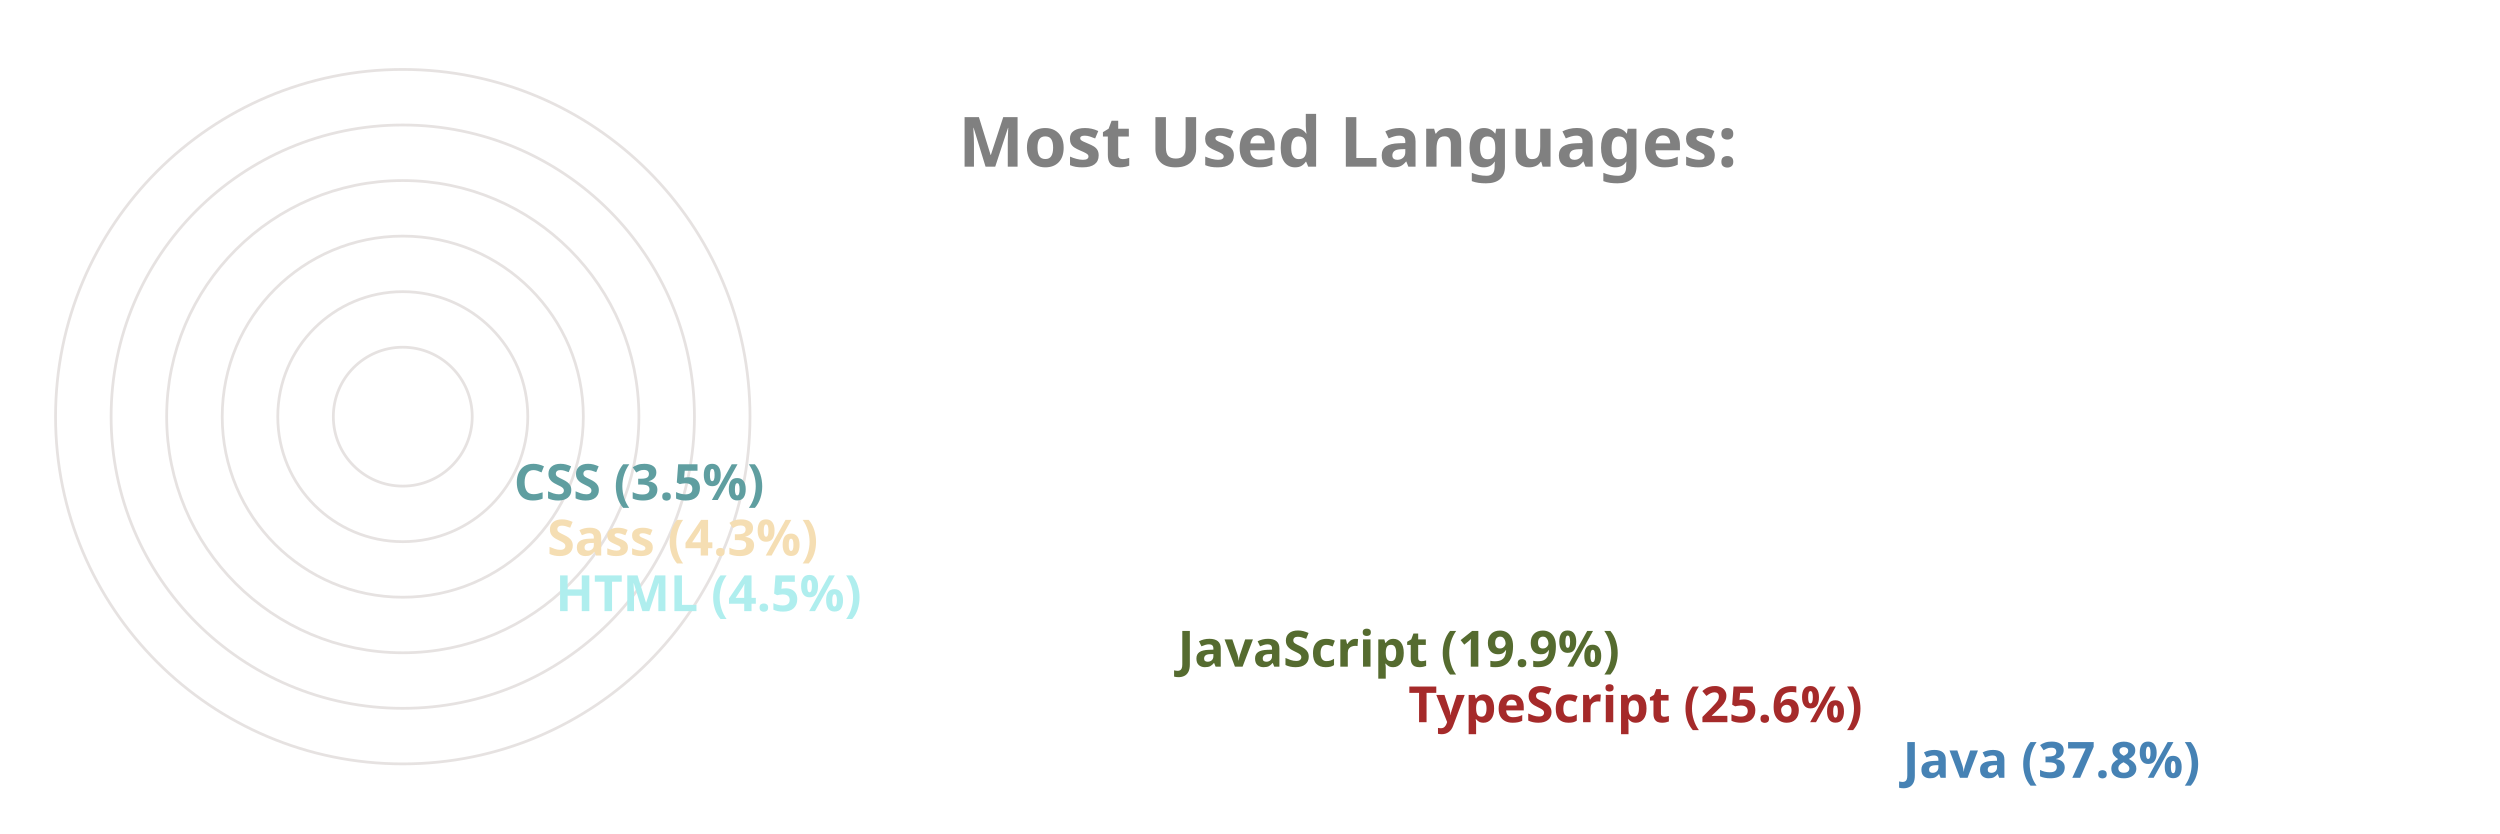
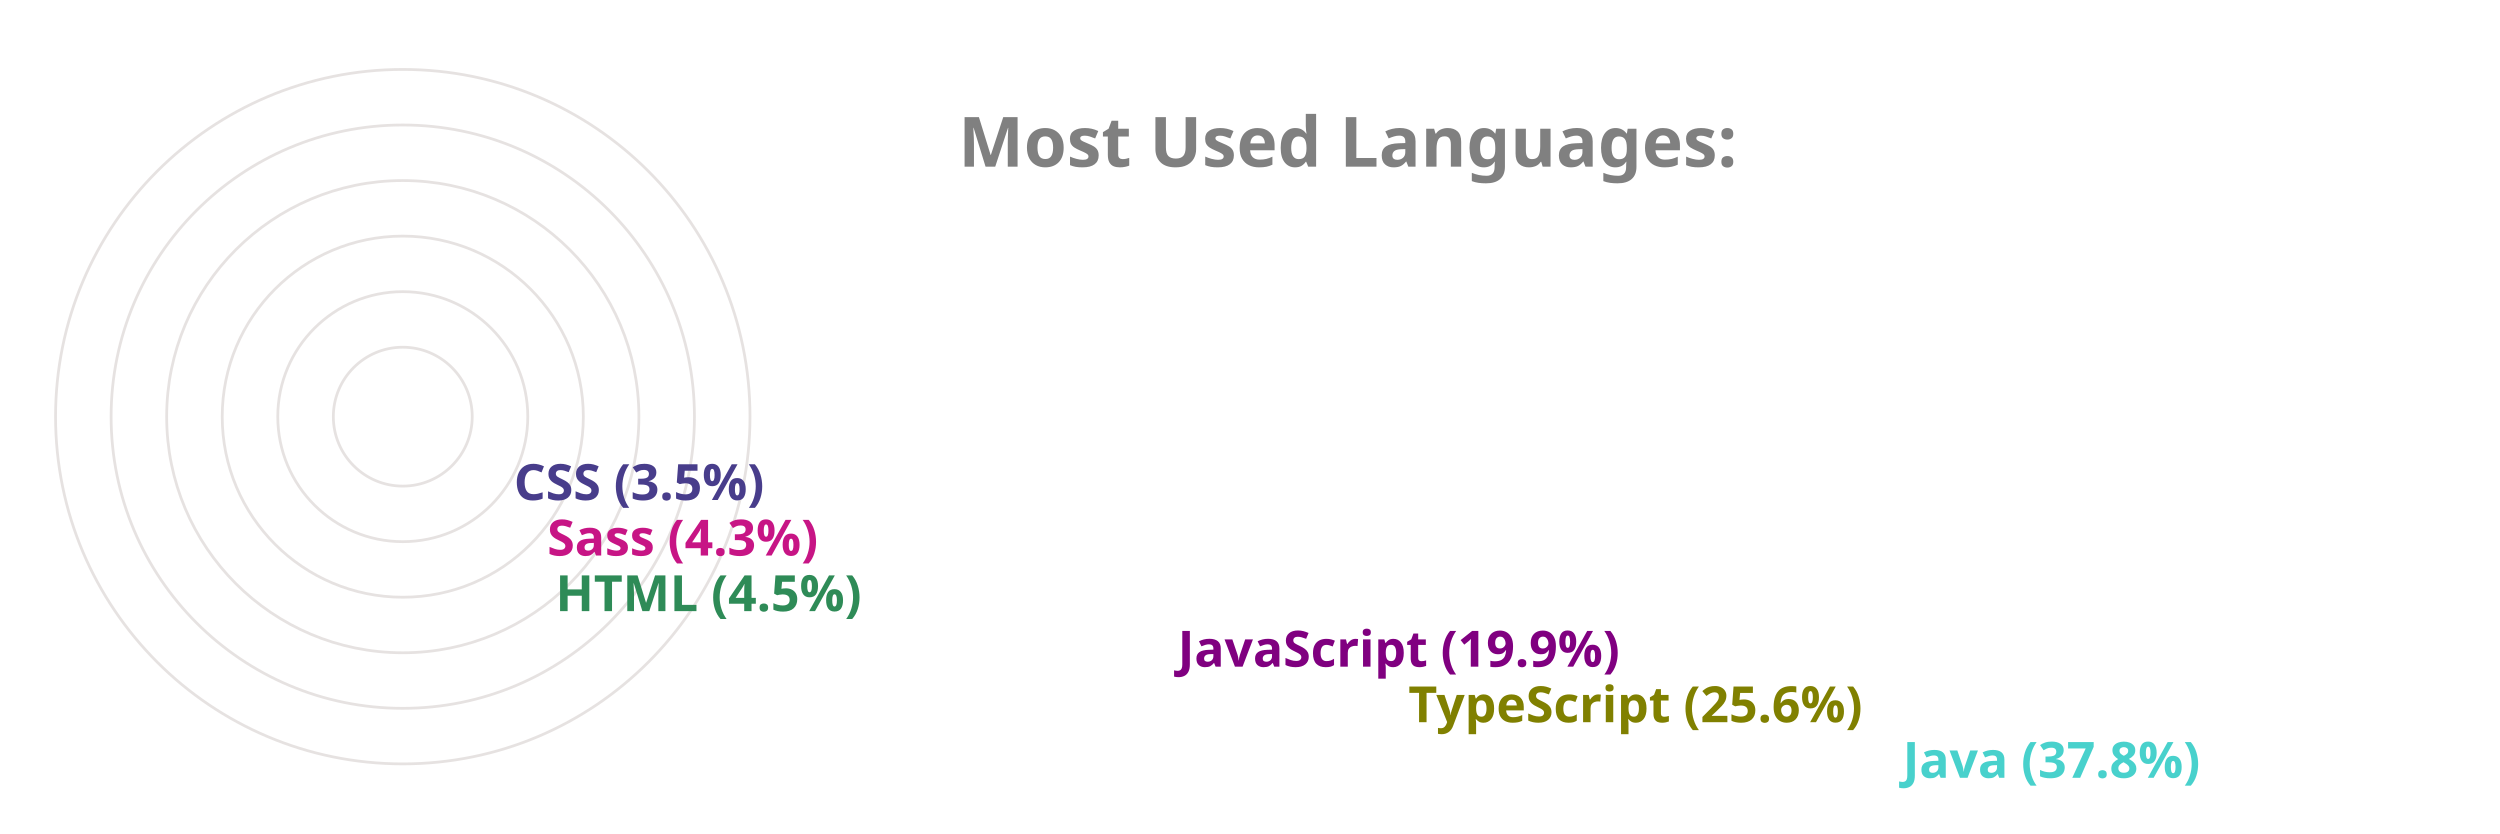
<svg xmlns="http://www.w3.org/2000/svg" viewBox="0 0 650 300" height="200px" width="600px">
  <style>
		.label {
			font: bold 25px sans-serif;
			color: #404040;
			-webkit-text-stroke: 1px white;
	  	}
		.name {
			font: bold 18px sans-serif;
			color: #404040;
	  	}

		.line {
			stroke-dasharray: 1000;
			stroke-dashoffset: 1000;
			animation: dash 3.5s ease-in-out forwards;	
			animation-iteration-count: infinite;
			animation-direction: alternate-reverse;
		}

		.path {
			stroke-dasharray: 1000;
			stroke-dashoffset: 1000;
			animation: dash 3.5s ease-in-out forwards;	
			animation-iteration-count: infinite;
			animation-direction: alternate-reverse;
		}
		  
		@keyframes dash {
			to {
				stroke-dashoffset: 0;
			}
		}

	</style>
  <g stroke="#E6E2E1" fill="none" stroke-width="1">
    <circle cx="20" cy="150" r="125" />
    <circle cx="20" cy="150" r="105" />
    <circle cx="20" cy="150" r="85" />
    <circle cx="20" cy="150" r="65" />
    <circle cx="20" cy="150" r="45" />
    <circle cx="20" cy="150" r="25" />
  </g>
  <g fill="none" stroke-width="20" class="line">
-     <line x2="550" y2="275" x1="20" y1="275" stroke="steelblue" />
-     <line x2="372" y2="255" x1="20" y1="255" stroke="brown" />
-     <line x2="289" y2="235" x1="20" y1="235" stroke="darkolivegreen" />
-     <line x2="65" y2="215" x1="20" y1="215" stroke="paleturquoise" />
-     <line x2="62" y2="195" x1="20" y1="195" stroke="wheat" />
-     <line x2="50" y2="175" x1="20" y1="175" stroke="cadetblue" />
+     <line x2="550" y2="275" x1="20" y1="275" stroke="mediumturquoise" />
+     <line x2="372" y2="255" x1="20" y1="255" stroke="olive" />
+     <line x2="289" y2="235" x1="20" y1="235" stroke="purple" />
+     <line x2="65" y2="215" x1="20" y1="215" stroke="seagreen" />
+     <line x2="62" y2="195" x1="20" y1="195" stroke="mediumvioletred" />
+     <line x2="50" y2="175" x1="20" y1="175" stroke="darkslateblue" />
  </g>
  <g fill="none" stroke-width="20" stroke-linecap="round" class="path">
-     <path d="M 20 275 A 125 125 45 0 1 -78 73" stroke="steelblue" />
-     <path d="M 20 255 A 105 105 45 0 1 -74 103" stroke="brown" />
-     <path d="M 20 235 A 85 85 45 0 1 -59 120" stroke="darkolivegreen" />
-     <path d="M 20 215 A 65 65 45 0 1 -44 144" stroke="paleturquoise" />
-     <path d="M 20 195 A 45 45 45 0 1 -24 146" stroke="wheat" />
-     <path d="M 20 175 A 25 25 45 0 1 -4 148" stroke="cadetblue" />
+     <path d="M 20 275 A 125 125 45 0 1 -78 73" stroke="mediumturquoise" />
+     <path d="M 20 255 A 105 105 45 0 1 -74 103" stroke="olive" />
+     <path d="M 20 235 A 85 85 45 0 1 -59 120" stroke="purple" />
+     <path d="M 20 215 A 65 65 45 0 1 -44 144" stroke="seagreen" />
+     <path d="M 20 195 A 45 45 45 0 1 -24 146" stroke="mediumvioletred" />
+     <path d="M 20 175 A 25 25 45 0 1 -4 148" stroke="darkslateblue" />
  </g>
  <g class="name">
-     <text x="560" y="280" fill="steelblue">Java (37.8%)</text>
-     <text x="382" y="260" fill="brown">TypeScript (25.6%)</text>
-     <text x="299" y="240" fill="darkolivegreen">JavaScript (19.9%)</text>
-     <text x="75" y="220" fill="paleturquoise">HTML (4.5%)</text>
-     <text x="72" y="200" fill="wheat">Sass (4.3%)</text>
-     <text x="60" y="180" fill="cadetblue">CSS (3.5%)</text>
+     <text x="560" y="280" fill="mediumturquoise">Java (37.8%)</text>
+     <text x="382" y="260" fill="olive">TypeScript (25.6%)</text>
+     <text x="299" y="240" fill="purple">JavaScript (19.9%)</text>
+     <text x="75" y="220" fill="seagreen">HTML (4.5%)</text>
+     <text x="72" y="200" fill="mediumvioletred">Sass (4.3%)</text>
+     <text x="60" y="180" fill="darkslateblue">CSS (3.5%)</text>
  </g>
  <g class="label">
    <text x="220" y="60" fill="grey">Most Used Languages:</text>
  </g>
</svg>
